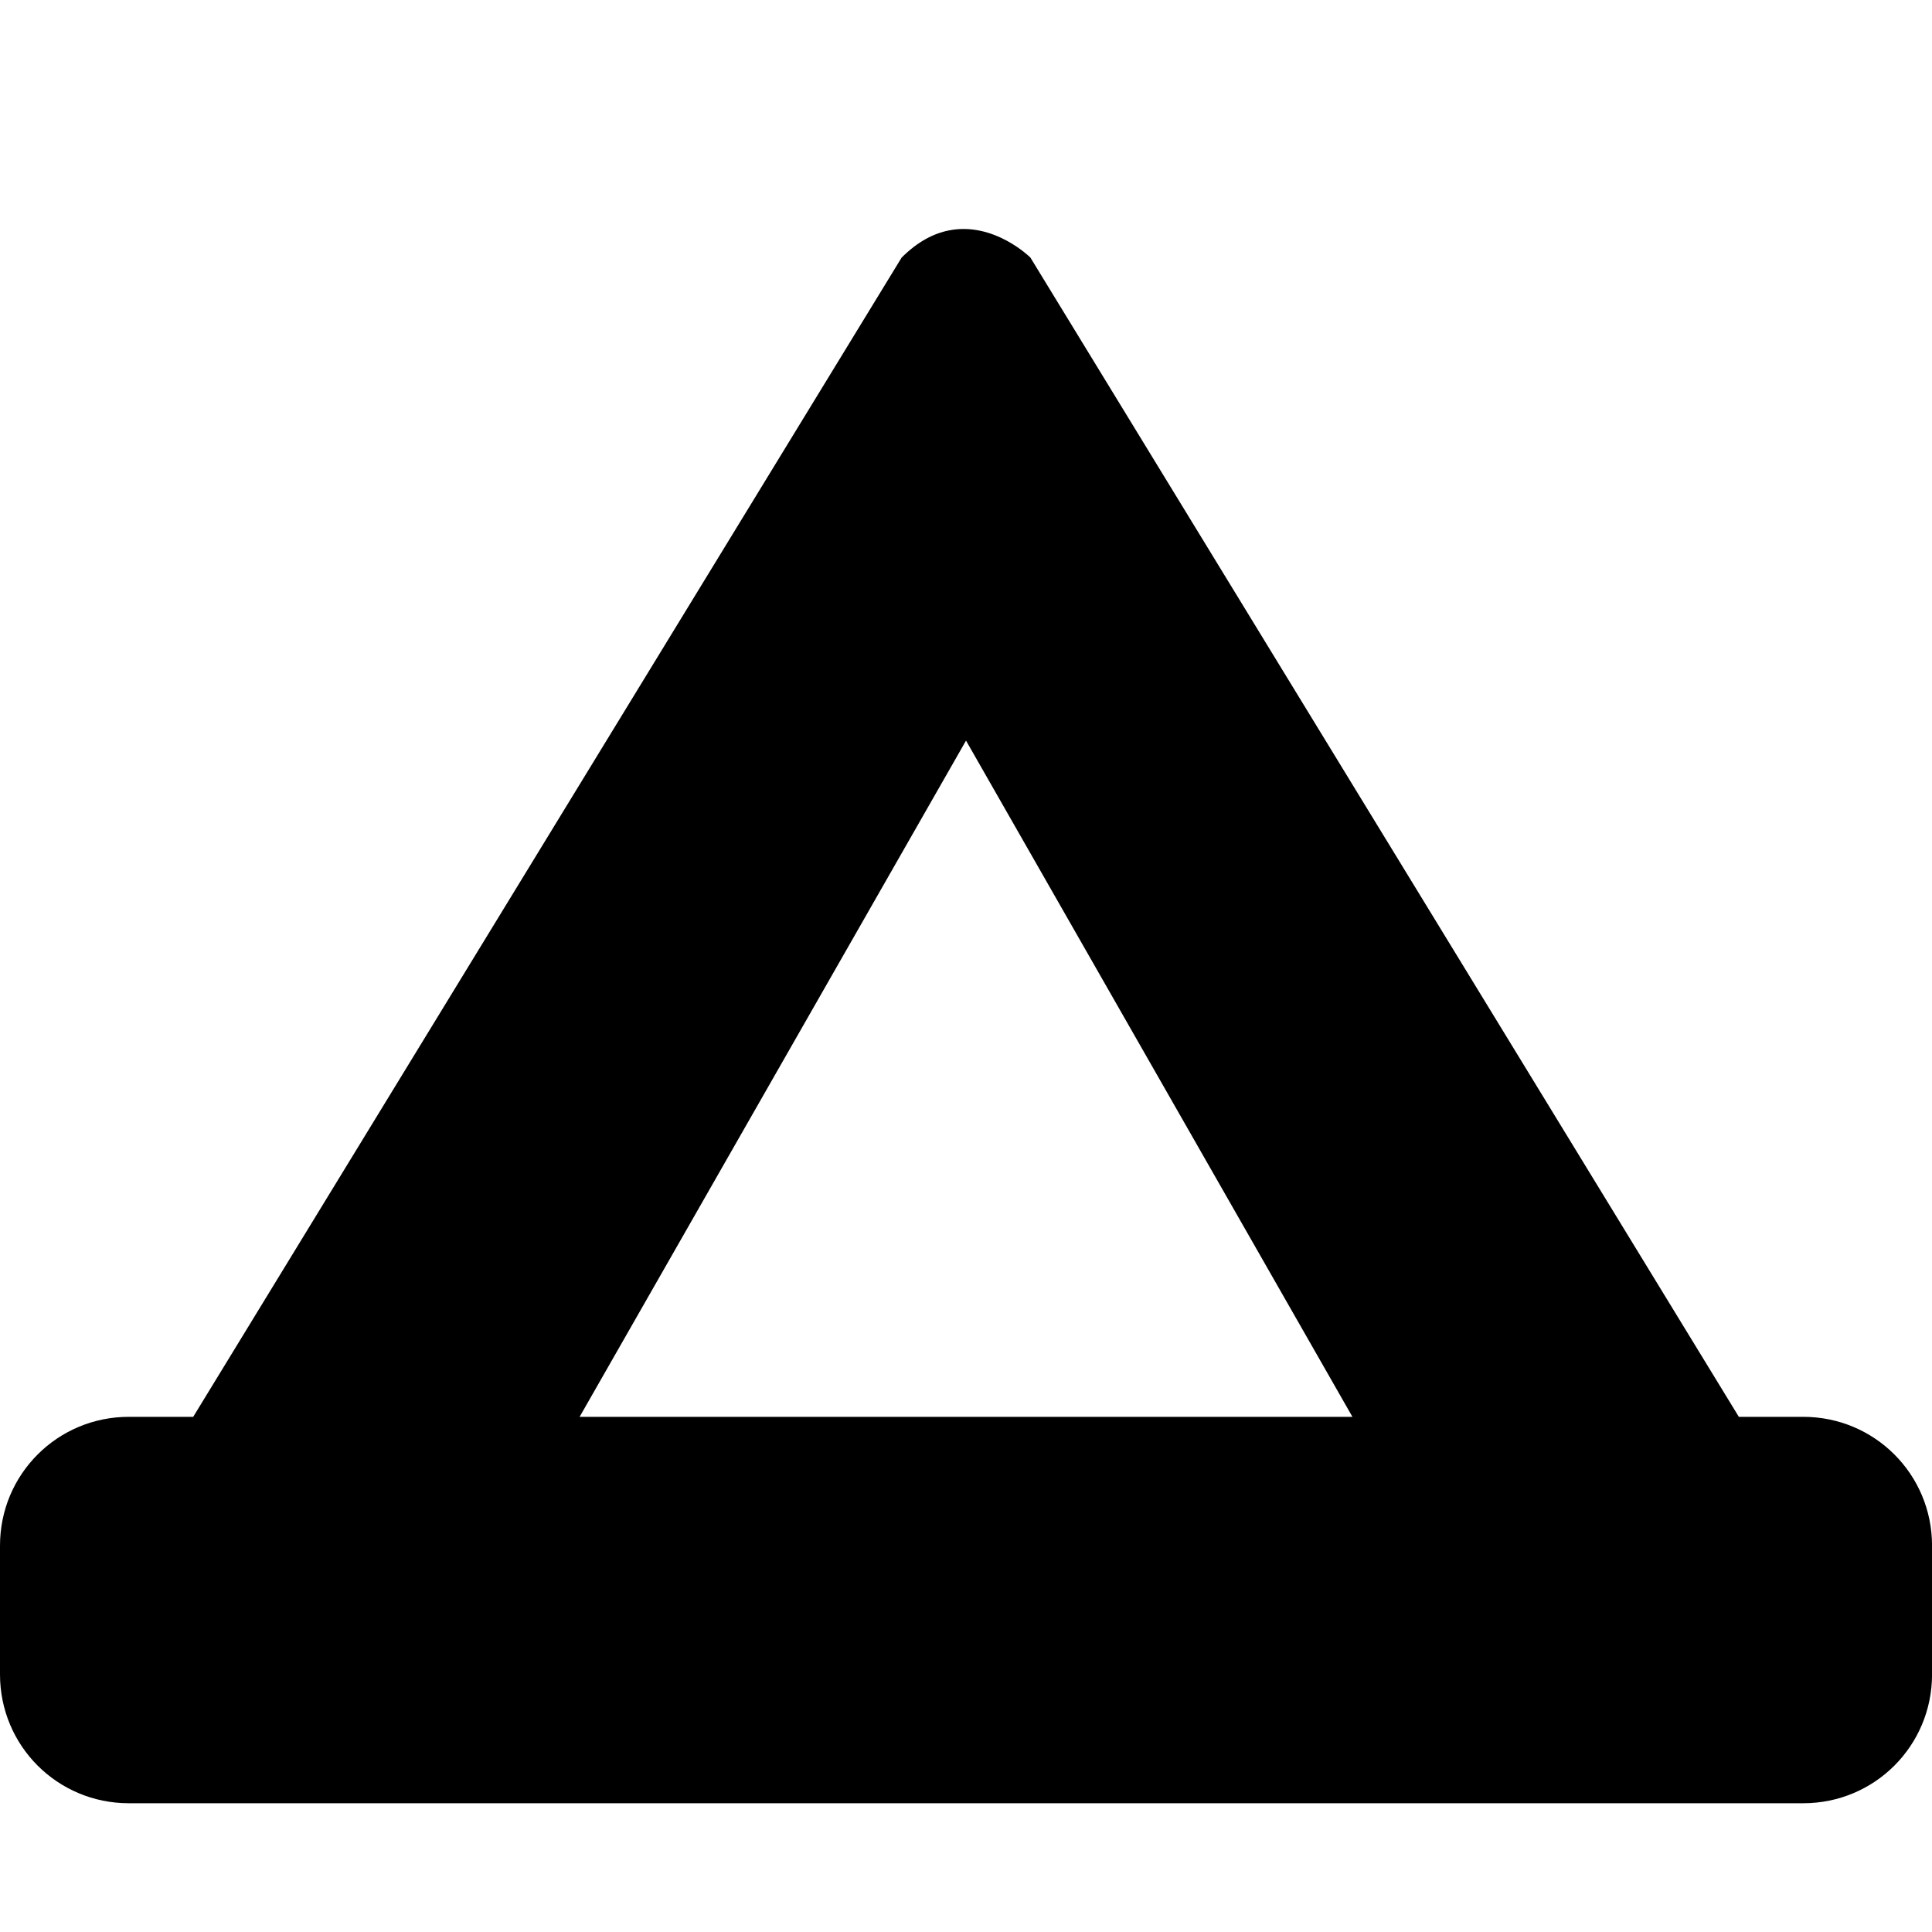
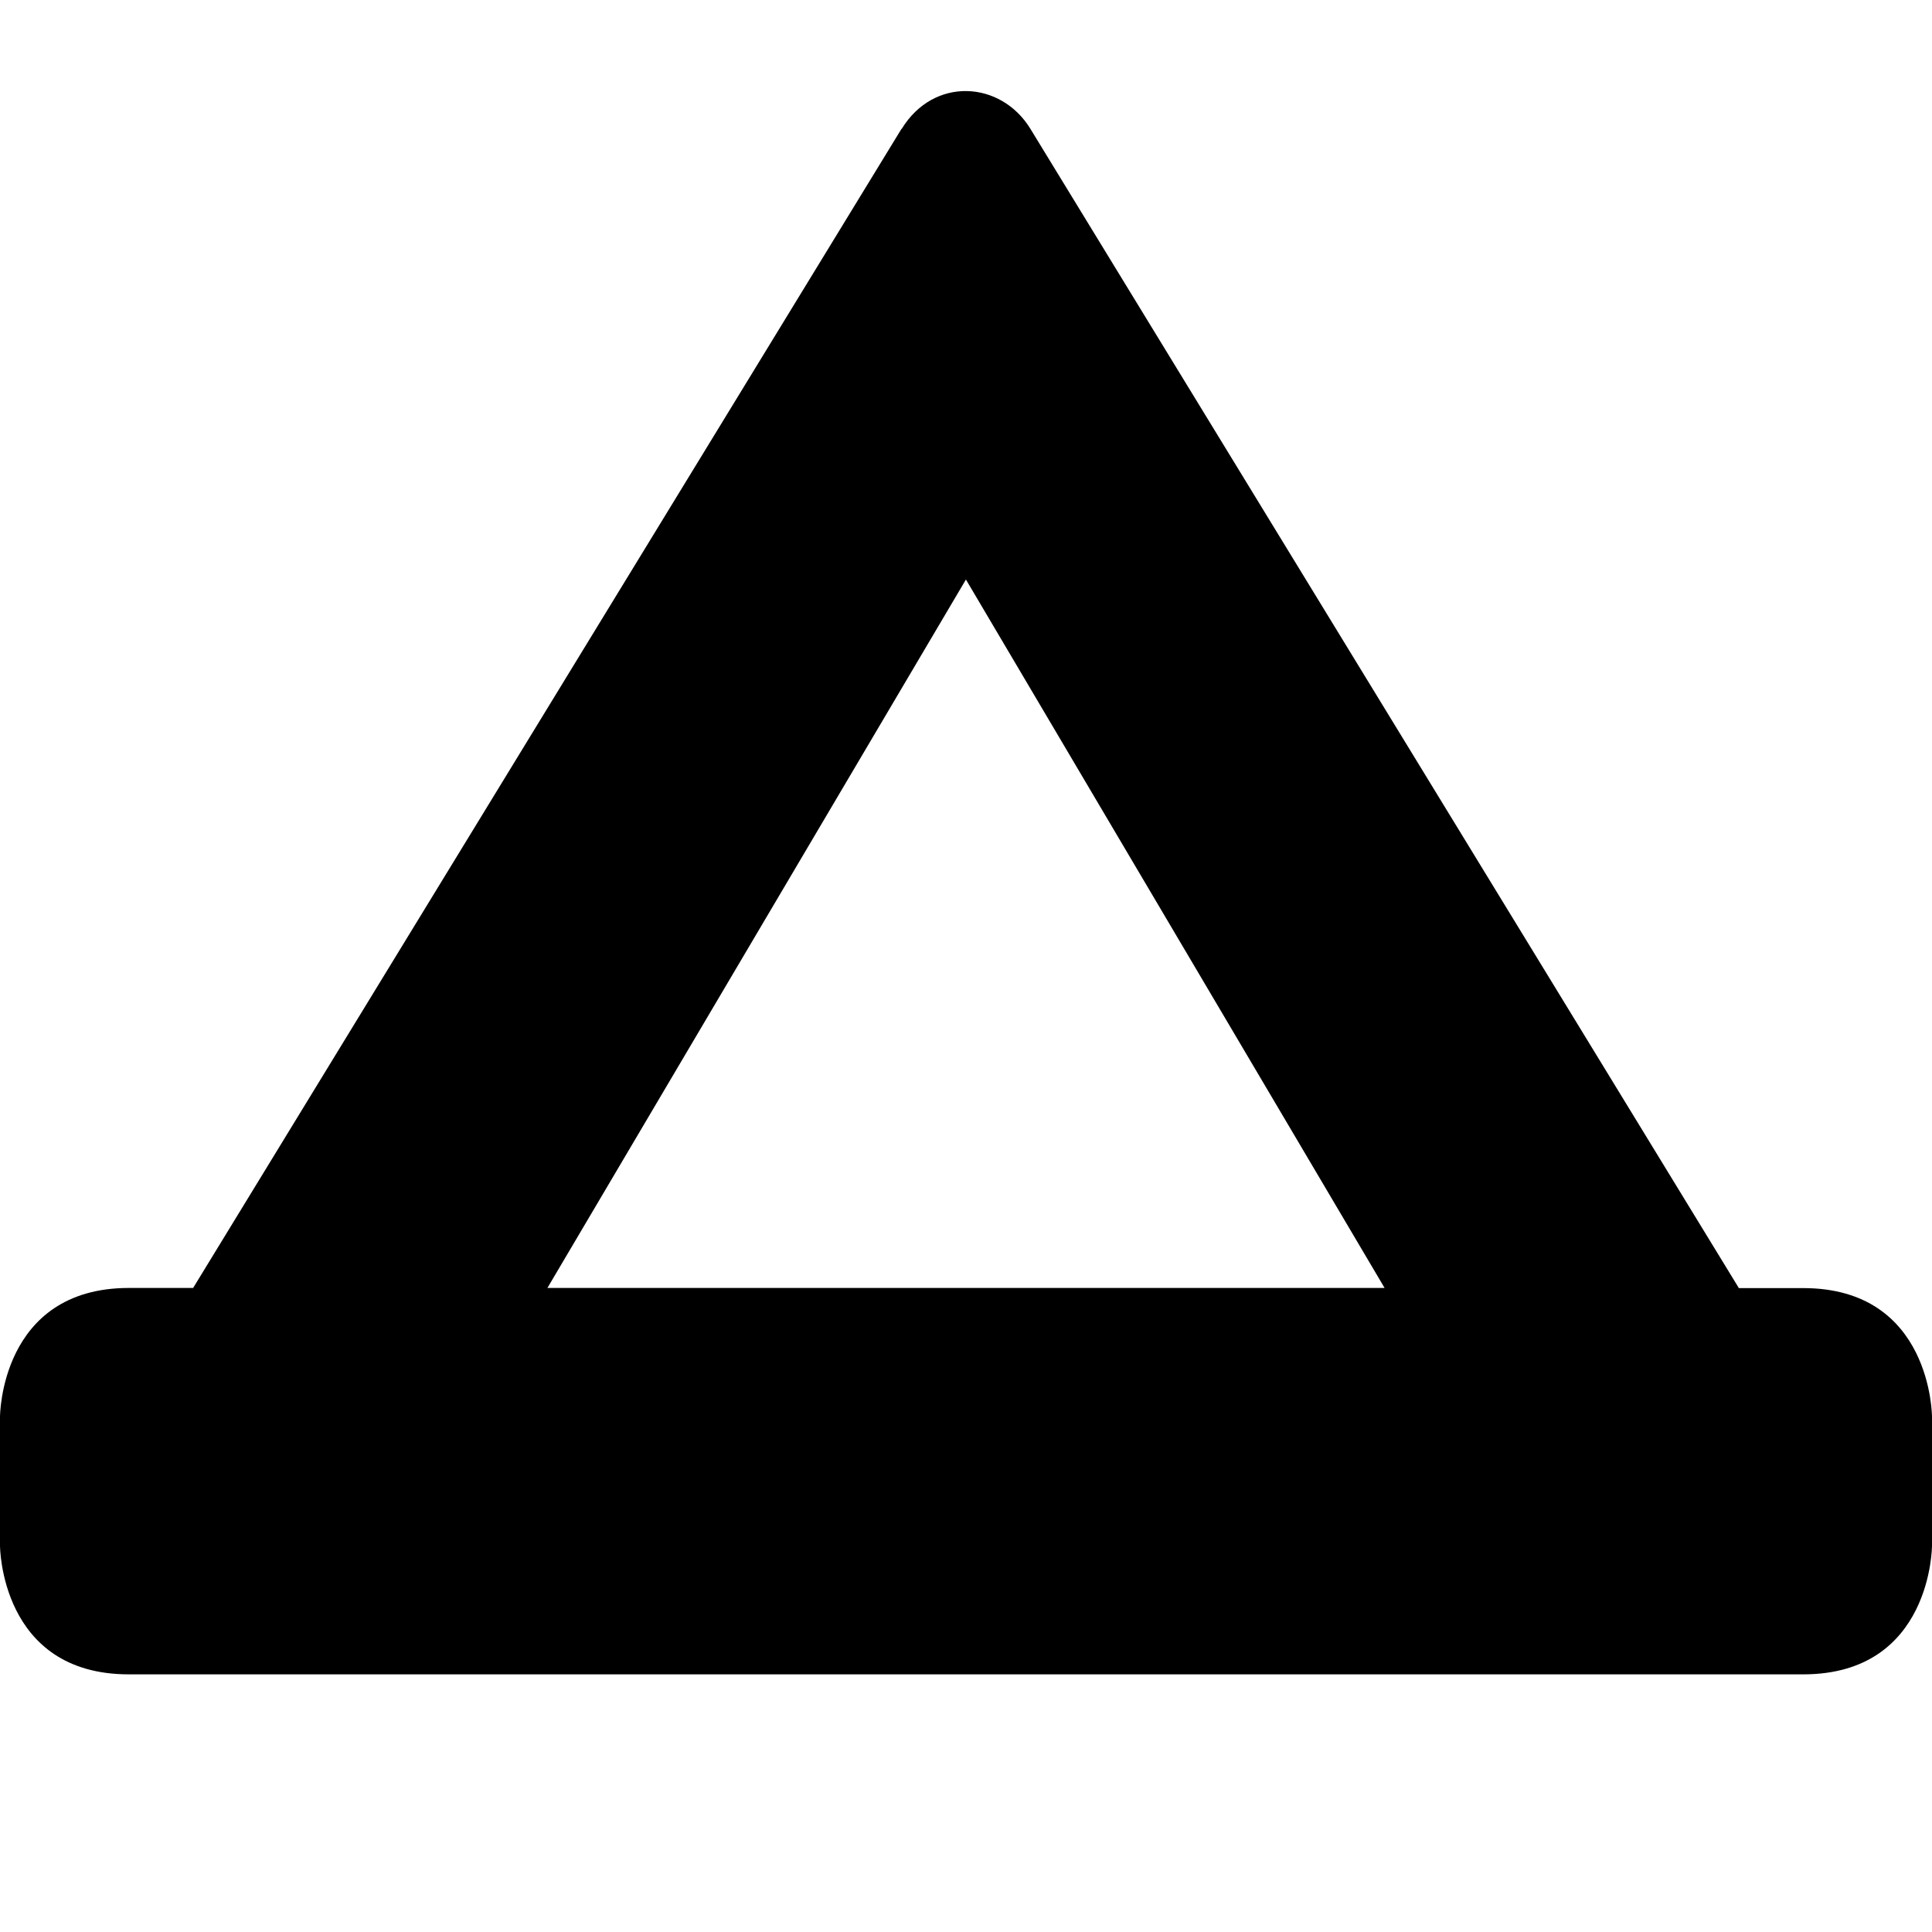
<svg xmlns="http://www.w3.org/2000/svg" version="1.1" width="15" height="15" id="svg4619" viewBox="0 0 13.235 13.235">
  <defs id="defs4621" />
-   <path style="color:#000000;clip-rule:nonzero;display:inline;overflow:visible;visibility:visible;opacity:1;isolation:auto;mix-blend-mode:normal;color-interpolation:sRGB;color-interpolation-filters:linearRGB;solid-color:#000000;solid-opacity:1;fill:#000000;fill-opacity:1;fill-rule:nonzero;stroke:none;stroke-width:1;stroke-linecap:round;stroke-linejoin:miter;stroke-miterlimit:4;stroke-dasharray:none;stroke-dashoffset:0;stroke-opacity:1;color-rendering:auto;image-rendering:auto;shape-rendering:auto;text-rendering:auto;enable-background:accumulate" d="M 7.367 1.789 C 7.25 1.812 7.125 1.875 7 2 L 1.5 11 L 1 11 C 0.446 11 0 11.446 0 12 L 0 13 C 0 13.554 0.446 14 1 14 L 14 14 C 14.554 14 15 13.554 15 13 L 15 12 C 15 11.446 14.554 11 14 11 L 13.5 11 L 8 2 C 8 2 7.719 1.719 7.367 1.789 z M 7.5 5.75 L 10.5 11 L 4.5 11 L 7.5 5.75 z " transform="scale(0.882353,0.882353)" id="rect3335" />
+   <path style="color:#000000;clip-rule:nonzero;display:inline;overflow:visible;visibility:visible;opacity:1;isolation:auto;mix-blend-mode:normal;color-interpolation:sRGB;color-interpolation-filters:linearRGB;solid-color:#000000;solid-opacity:1;fill:#000000;fill-opacity:1;fill-rule:nonzero;stroke:none;stroke-width:0.882;stroke-linecap:round;stroke-linejoin:miter;stroke-miterlimit:4;stroke-dasharray:none;stroke-dashoffset:0;stroke-opacity:1;color-rendering:auto;image-rendering:auto;shape-rendering:auto;text-rendering:auto;enable-background:accumulate" d="m 6.176,0.882 -4.853,7.941 -0.441,0 C 0,8.824 0,9.706 0,9.706 l 0,0.882 c 0,0 0,0.882 0.882,0.882 l 11.471,0 c 0.882,0 0.882,-0.882 0.882,-0.882 l 0,-0.882 c 0,0 0,-0.882 -0.882,-0.882 l -0.441,0 -4.853,-7.941 c -0.202,-0.331 -0.662,-0.36 -0.882,0 z m 0.441,3.088 2.868,4.853 -5.735,0 z" id="rect3335" />
</svg>
